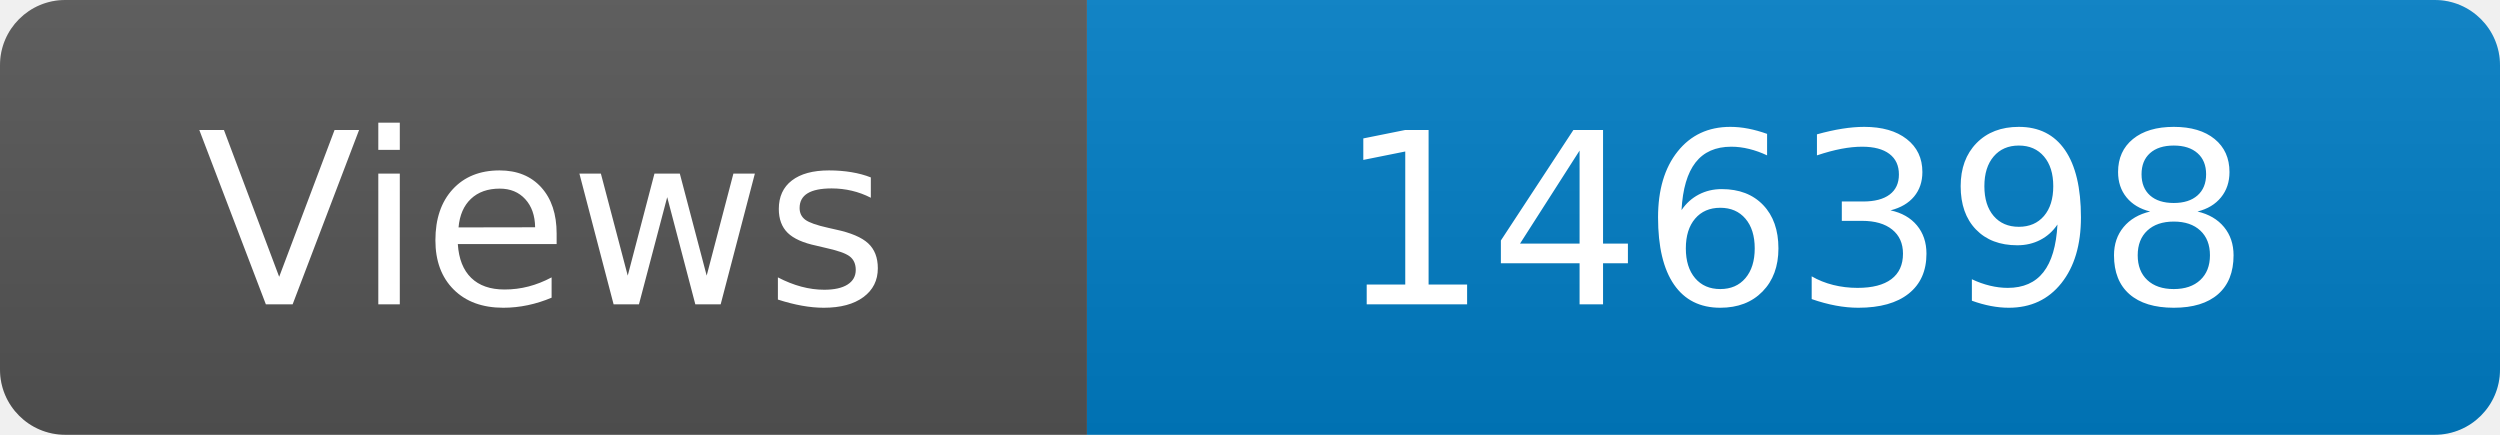
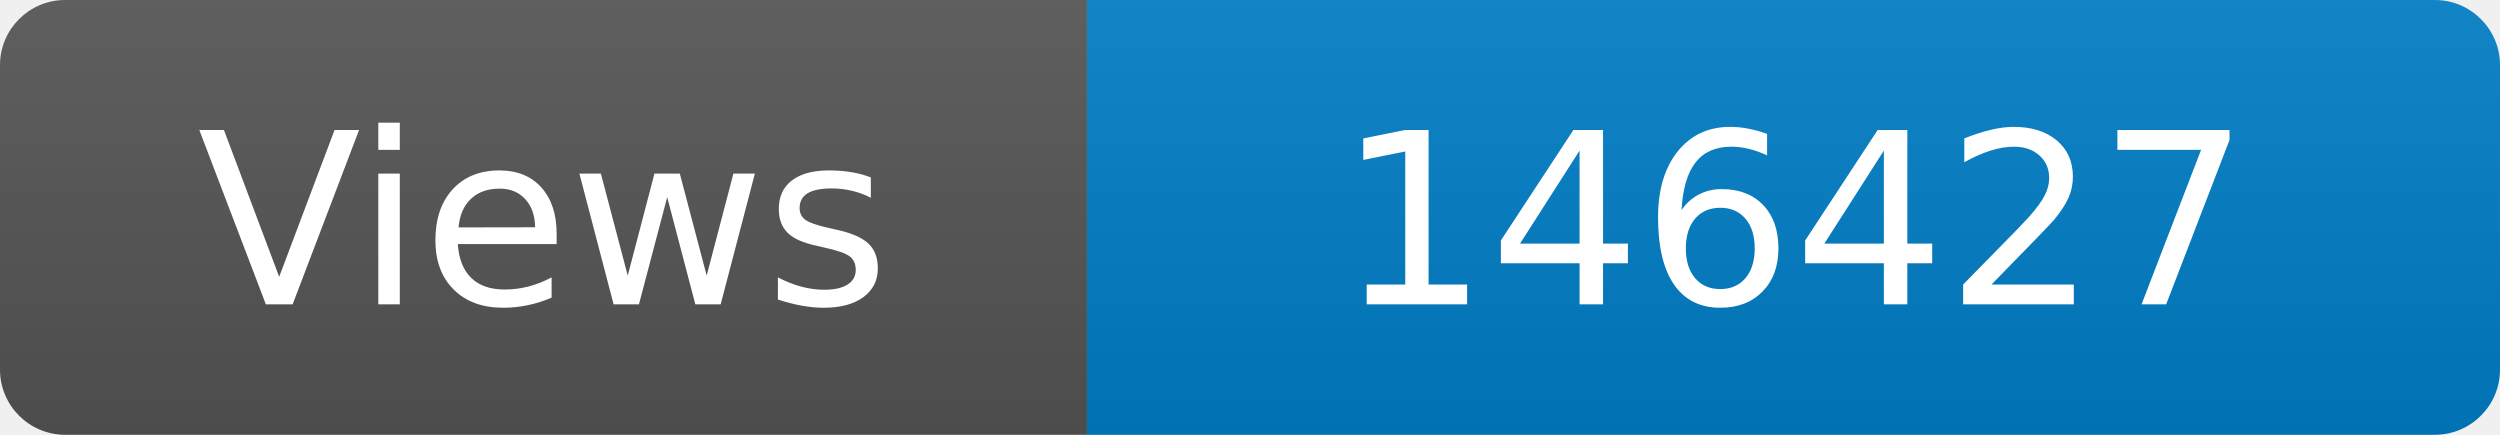
<svg xmlns="http://www.w3.org/2000/svg" width="115" height="20" role="img" aria-label="Maintained?: yes">
  <linearGradient id="s" x2="0" y2="100%">
    <stop offset="0" stop-color="#bbb" stop-opacity=".1" />
    <stop offset="1" stop-opacity=".1" />
  </linearGradient>
  <clipPath id="r">
    <rect width="115" height="20" rx="3" fill="#fff" />
  </clipPath>
  <g clip-path="url(#r)">
    <rect width="50" height="20" fill="#555" />
    <rect x="50" width="160" height="20" fill="#007ec6" />
    <rect width="115" height="20" fill="url(#s)" />
  </g>
  <g fill="#fff" text-anchor="middle" font-family="Verdana,Geneva,DejaVu Sans,sans-serif" font-size="110">
    <text x="250" y="140" transform="scale(.1)" fill="#fff">Views</text>
-     <text x="825" y="140" transform="scale(.1)" fill="#fff">146398</text>
+     <text x="825" y="140" transform="scale(.1)" fill="#fff">146427</text>
  </g>
</svg>
